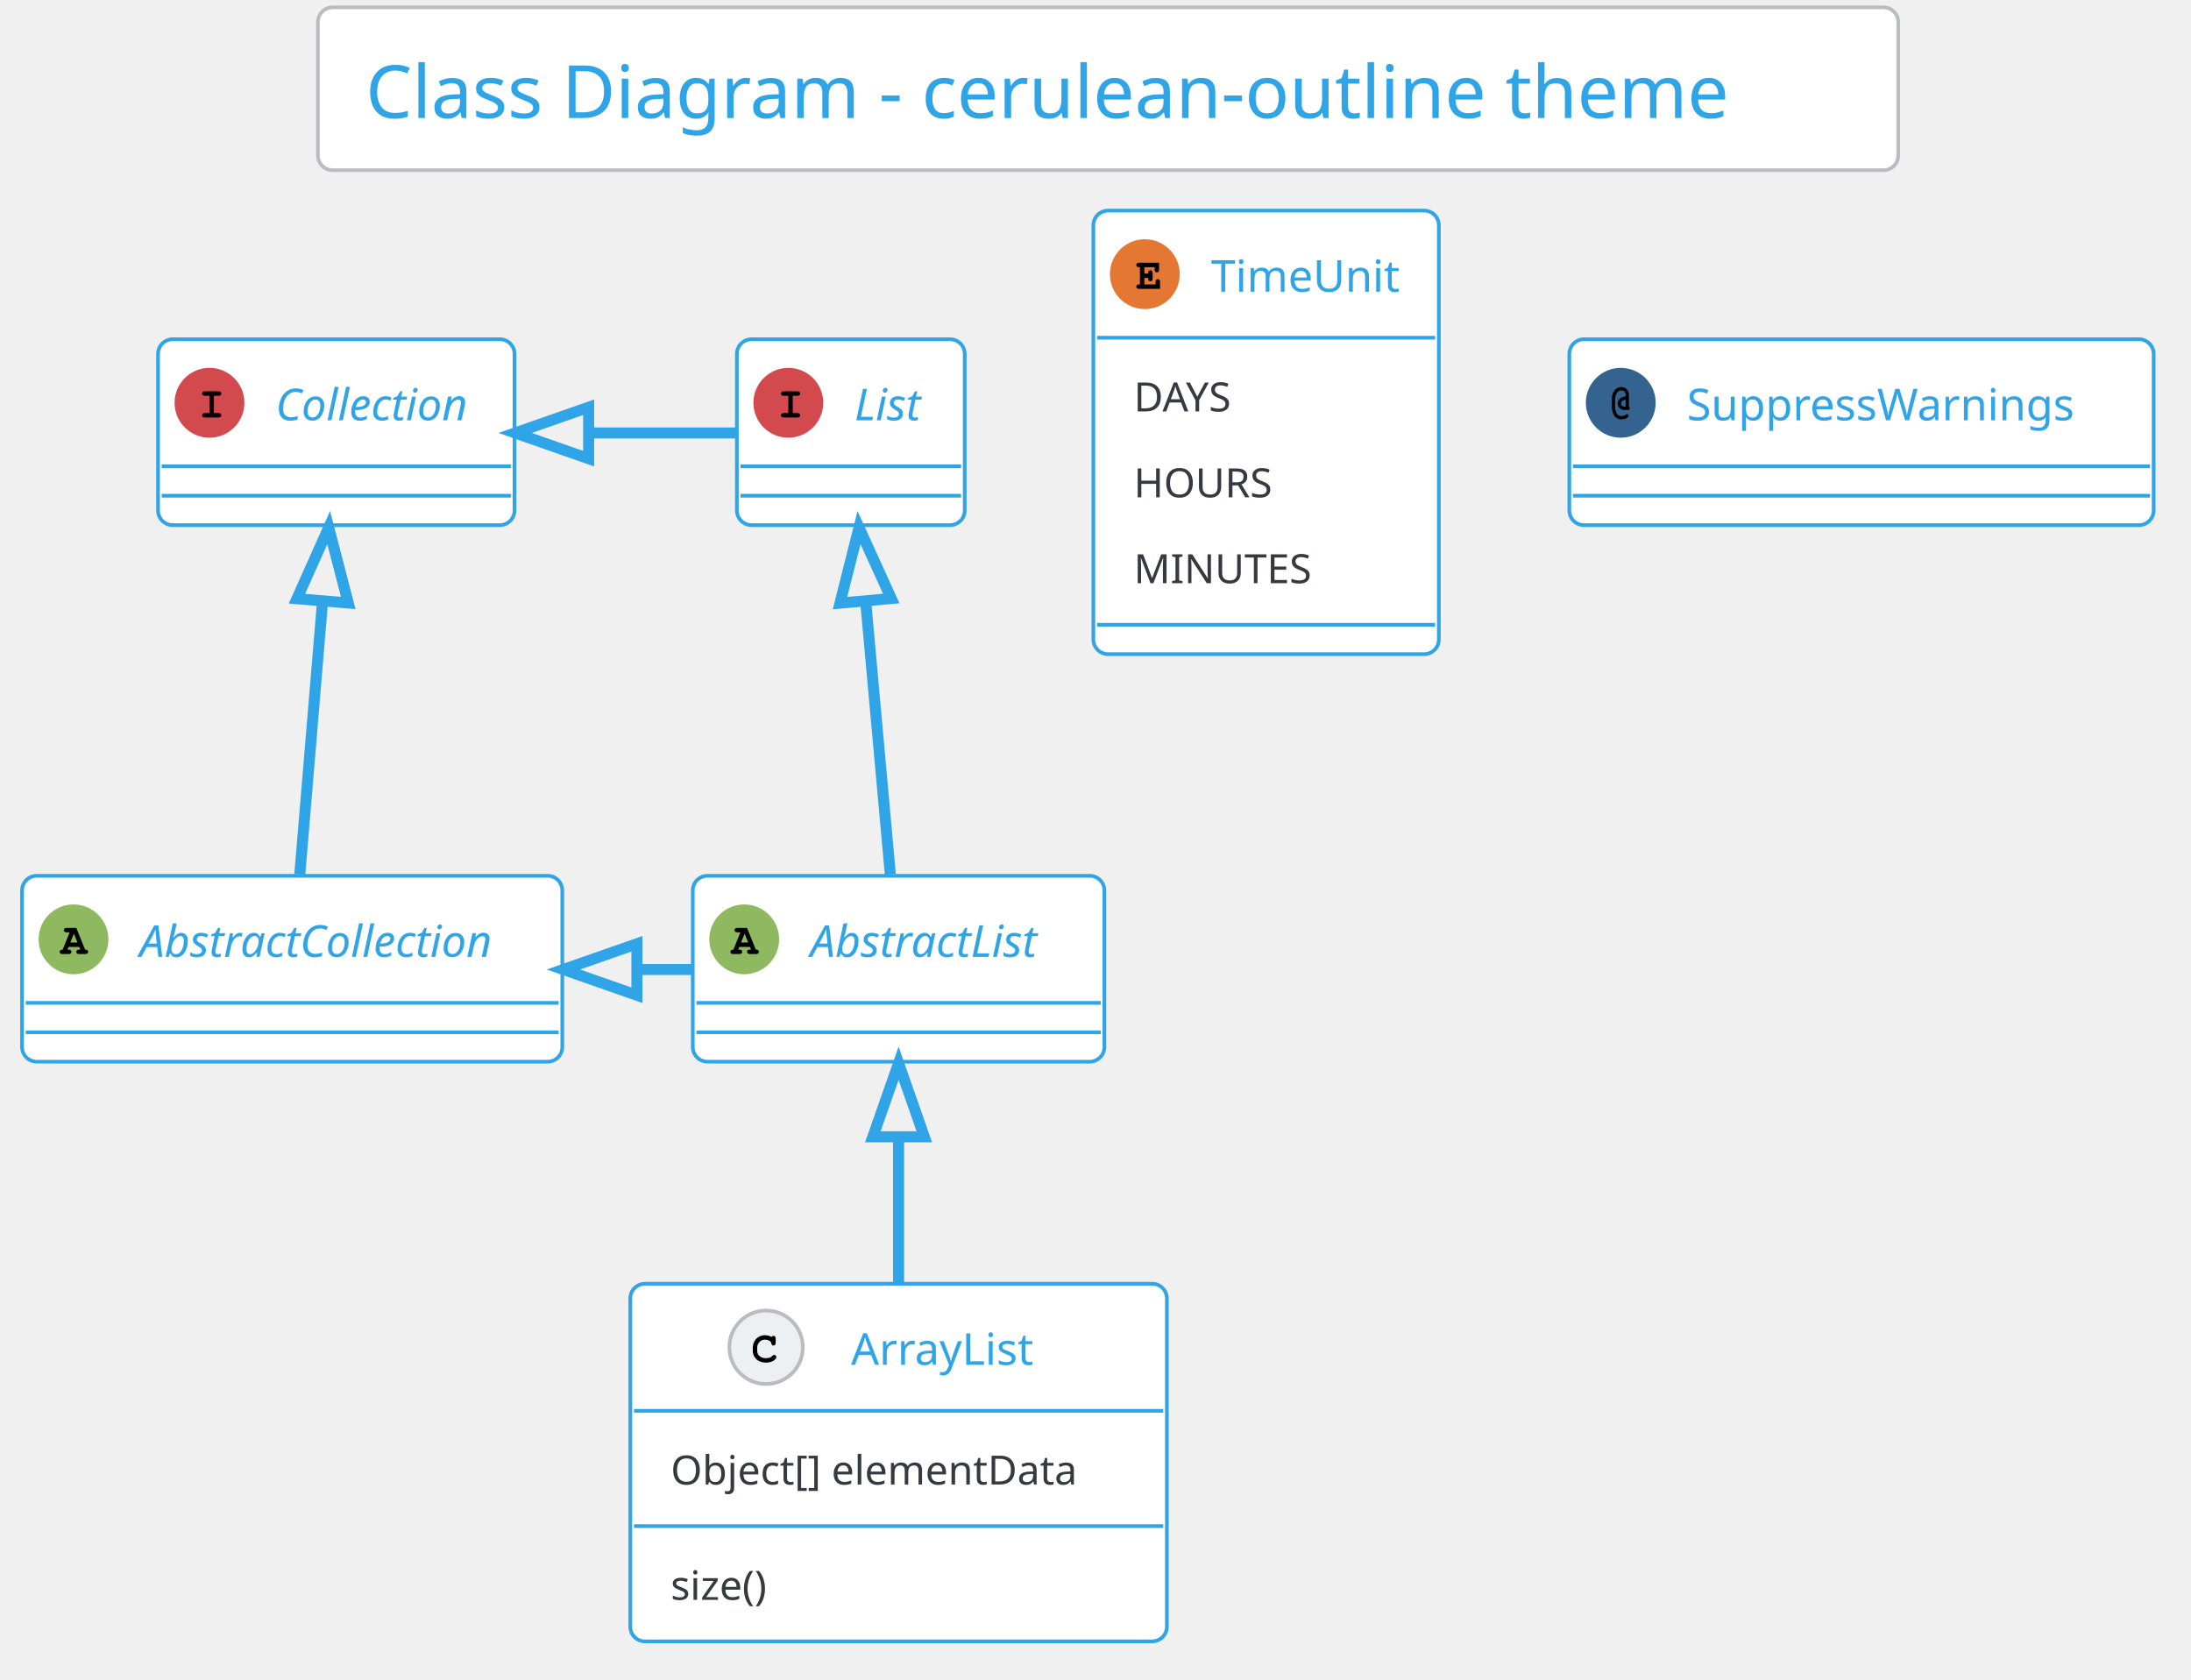
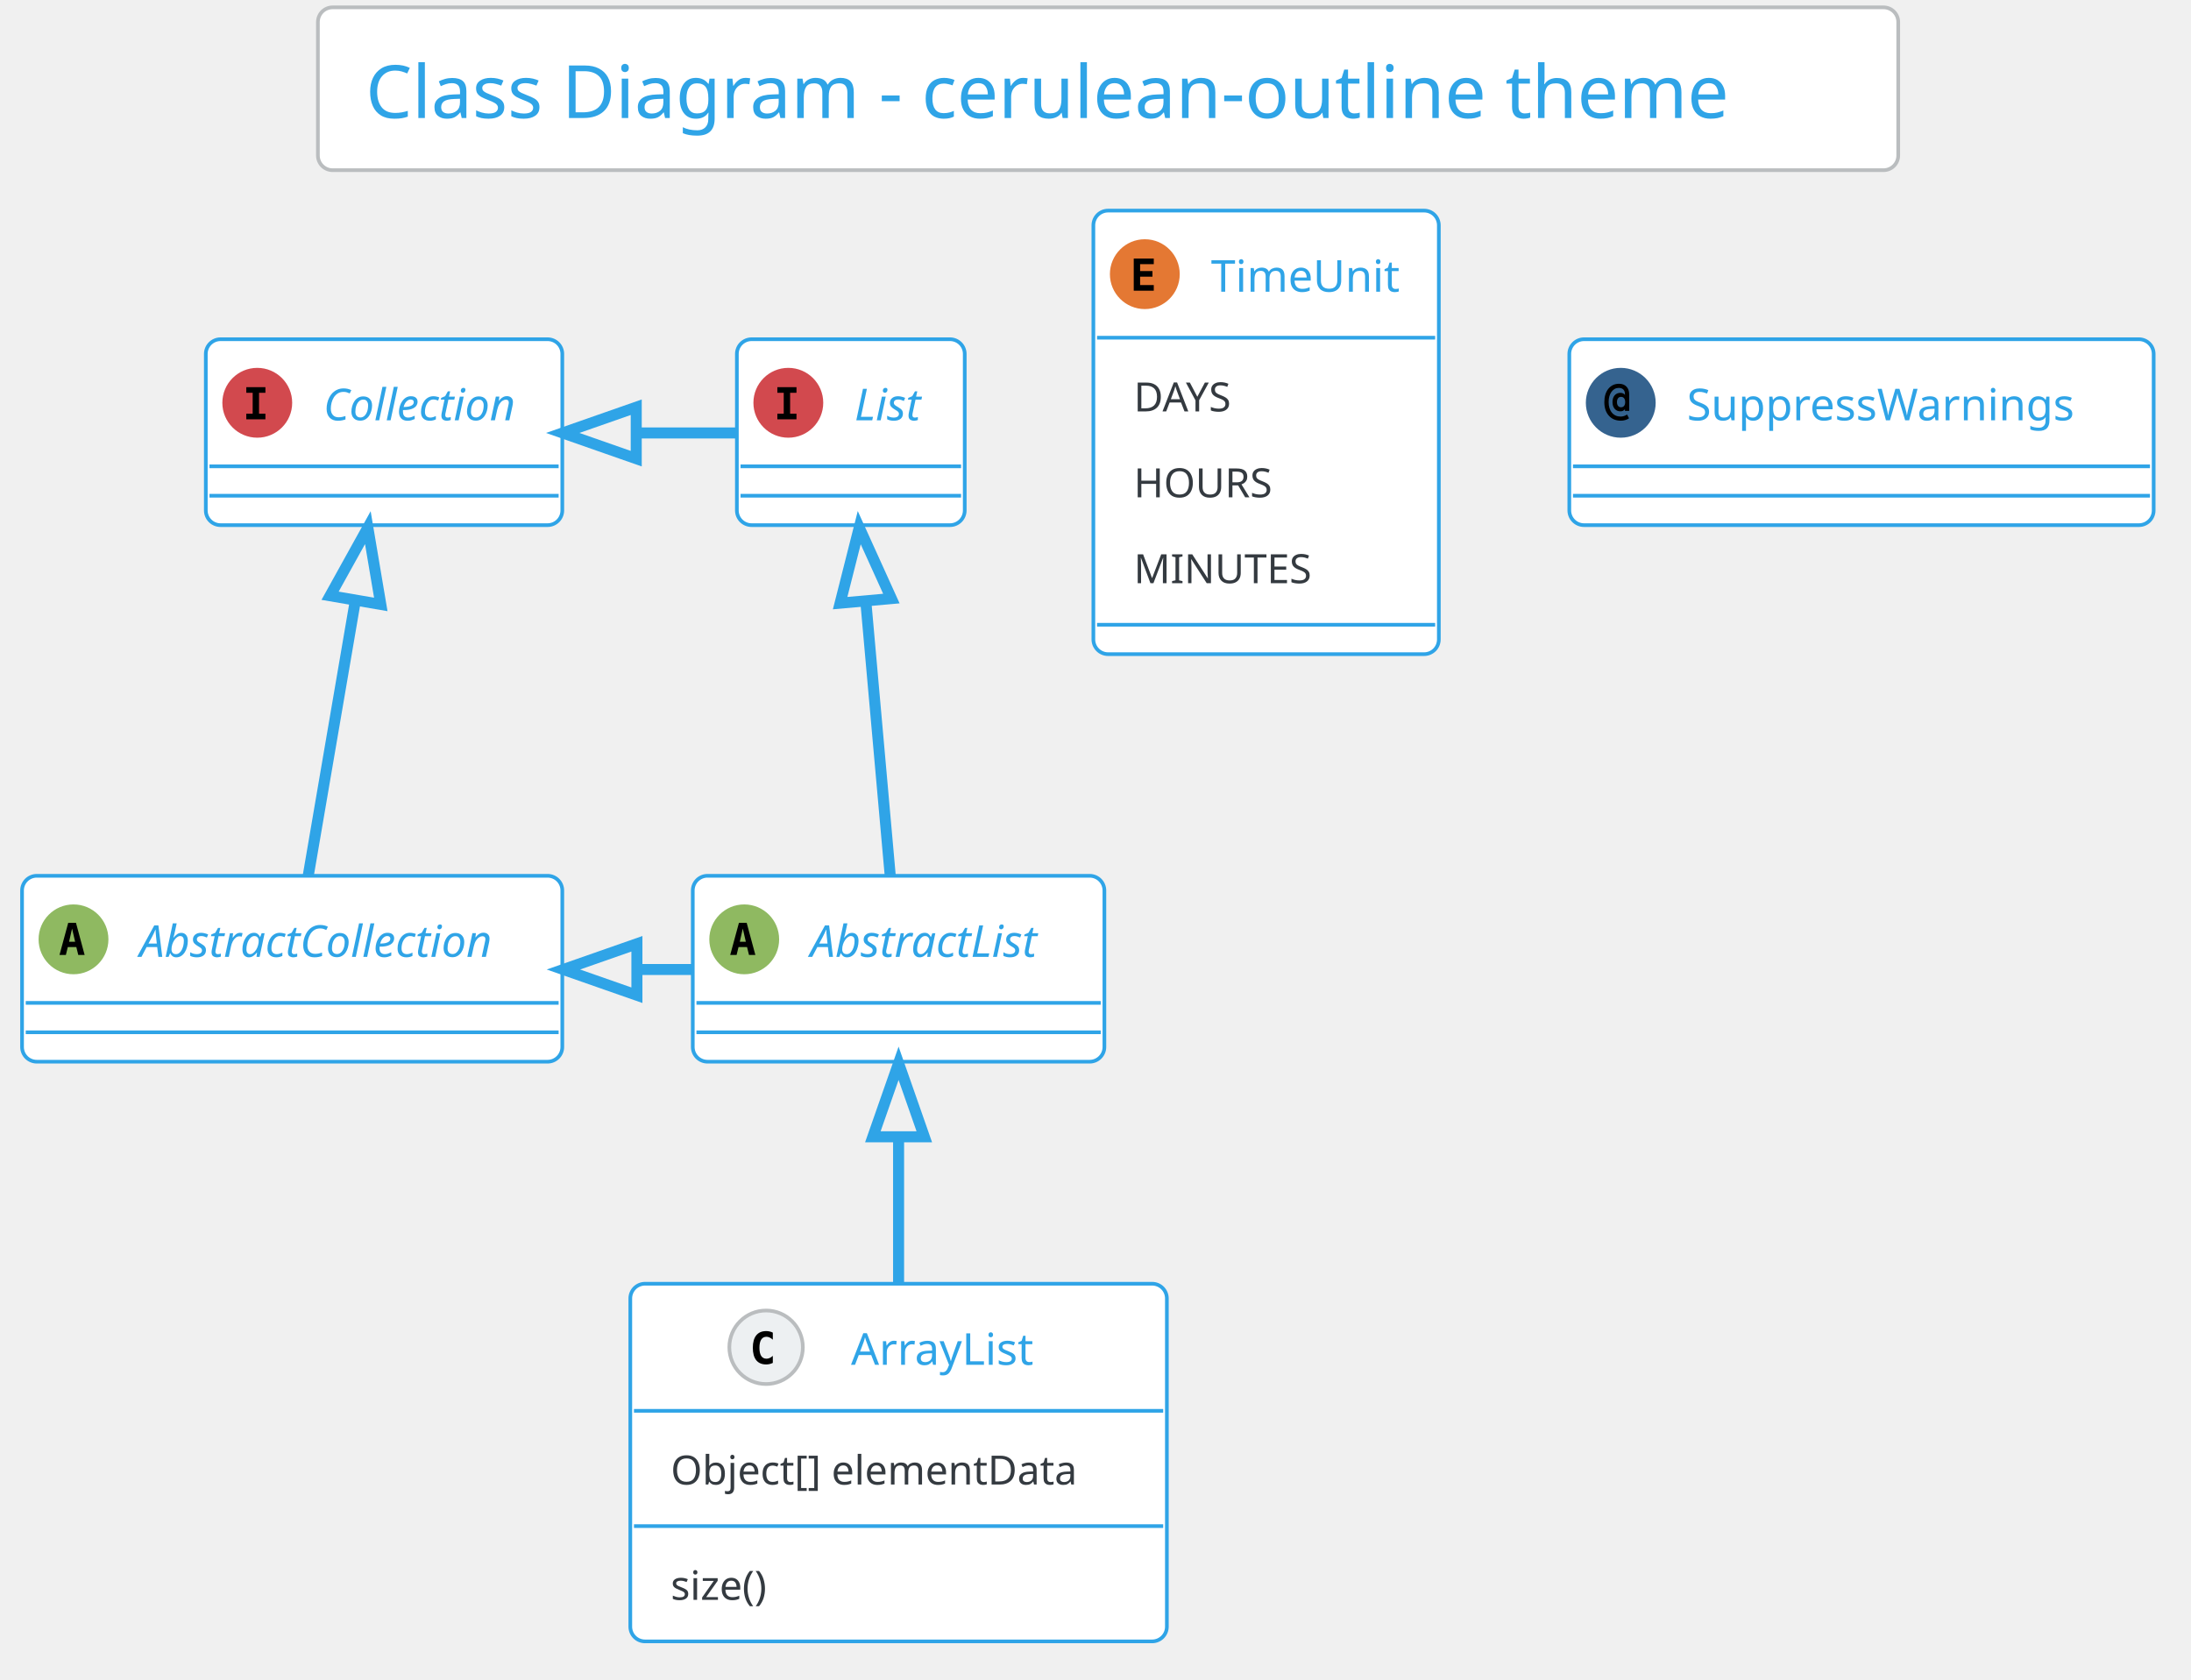
<svg xmlns="http://www.w3.org/2000/svg" contentScriptType="application/ecmascript" contentStyleType="text/css" height="476.042px" preserveAspectRatio="none" style="width:621px;height:476px;" version="1.1" viewBox="0 0 621 476" width="621.875px" zoomAndPan="magnify">
  <defs />
  <g>
    <rect fill="#FFFFFF" height="46.153" rx="4.167" ry="4.167" style="stroke: #BABDBF; stroke-width: 1.042;" width="447.917" x="90.104" y="2.083" />
    <text fill="#2FA4E7" font-family="Verdana" font-size="20.833" lengthAdjust="spacingAndGlyphs" textLength="420.833" x="103.646" y="33.445">Class Diagram - cerulean-outline theme</text>
    <rect fill="#FFFFFF" height="52.692" id="AbstractList" rx="4.167" ry="4.167" style="stroke: #2FA4E7; stroke-width: 1.042;" width="116.667" x="196.354" y="248.236" />
    <ellipse cx="210.938" cy="266.249" fill="#8FB961" rx="10.417" ry="10.417" style="stroke: #FFFFFF; stroke-width: 1.042;" />
-     <path d="M212.565,268.397 L209.538,268.397 L209.228,269.162 L209.538,269.162 Q209.977,269.162 210.173,269.333 Q210.368,269.504 210.368,269.797 Q210.368,270.073 210.173,270.244 Q209.977,270.415 209.538,270.415 L207.845,270.415 Q207.389,270.415 207.202,270.244 Q207.015,270.073 207.015,269.781 Q207.015,269.504 207.218,269.325 Q207.422,269.146 207.878,269.162 L209.847,264.263 L209.033,264.263 Q208.577,264.263 208.382,264.092 Q208.187,263.921 208.187,263.644 Q208.187,263.351 208.382,263.18 Q208.577,263.01 209.033,263.01 L211.735,263.01 L214.225,269.162 Q214.665,269.162 214.795,269.26 Q215.088,269.455 215.088,269.797 Q215.088,270.073 214.893,270.244 Q214.697,270.415 214.258,270.415 L212.565,270.415 Q212.109,270.415 211.922,270.244 Q211.735,270.073 211.735,269.781 Q211.735,269.504 211.922,269.333 Q212.109,269.162 212.565,269.162 L212.874,269.162 L212.565,268.397 Z M212.06,267.144 L211.051,264.67 L210.026,267.144 L212.06,267.144 Z " />
+     <path d="M210.531,263.205 L209.684,266.932 L211.393,266.932 L210.531,263.205 Z M209.44,261.561 L211.637,261.561 L214.095,270.676 L212.288,270.676 L211.735,268.43 L209.326,268.43 L208.773,270.676 L206.966,270.676 L209.44,261.561 Z " />
    <text fill="#2FA4E7" font-family="Verdana" font-size="12.5" font-style="italic" lengthAdjust="spacingAndGlyphs" textLength="75" x="229.688" y="271.22">AbstractList</text>
    <line style="stroke: #2FA4E7; stroke-width: 1.042;" x1="197.396" x2="311.979" y1="284.261" y2="284.261" />
    <line style="stroke: #2FA4E7; stroke-width: 1.042;" x1="197.396" x2="311.979" y1="292.594" y2="292.594" />
    <rect fill="#FFFFFF" height="52.692" id="AbstractCollection" rx="4.167" ry="4.167" style="stroke: #2FA4E7; stroke-width: 1.042;" width="153.125" x="6.25" y="248.236" />
    <ellipse cx="20.833" cy="266.249" fill="#8FB961" rx="10.417" ry="10.417" style="stroke: #FFFFFF; stroke-width: 1.042;" />
-     <path d="M22.461,268.397 L19.434,268.397 L19.124,269.162 L19.434,269.162 Q19.873,269.162 20.068,269.333 Q20.264,269.504 20.264,269.797 Q20.264,270.073 20.068,270.244 Q19.873,270.415 19.434,270.415 L17.741,270.415 Q17.285,270.415 17.098,270.244 Q16.911,270.073 16.911,269.781 Q16.911,269.504 17.114,269.325 Q17.318,269.146 17.773,269.162 L19.743,264.263 L18.929,264.263 Q18.473,264.263 18.278,264.092 Q18.083,263.921 18.083,263.644 Q18.083,263.351 18.278,263.18 Q18.473,263.01 18.929,263.01 L21.631,263.01 L24.121,269.162 Q24.561,269.162 24.691,269.26 Q24.984,269.455 24.984,269.797 Q24.984,270.073 24.788,270.244 Q24.593,270.415 24.154,270.415 L22.461,270.415 Q22.005,270.415 21.818,270.244 Q21.631,270.073 21.631,269.781 Q21.631,269.504 21.818,269.333 Q22.005,269.162 22.461,269.162 L22.77,269.162 L22.461,268.397 Z M21.956,267.144 L20.947,264.67 L19.922,267.144 L21.956,267.144 Z " />
+     <path d="M20.426,263.205 L19.58,266.932 L21.289,266.932 L20.426,263.205 Z M19.336,261.561 L21.533,261.561 L23.991,270.676 L22.184,270.676 L21.631,268.43 L19.222,268.43 L18.669,270.676 L16.862,270.676 L19.336,261.561 Z " />
    <text fill="#2FA4E7" font-family="Verdana" font-size="12.5" font-style="italic" lengthAdjust="spacingAndGlyphs" textLength="111.458" x="39.583" y="271.22">AbstractCollection</text>
    <line style="stroke: #2FA4E7; stroke-width: 1.042;" x1="7.292" x2="158.333" y1="284.261" y2="284.261" />
    <line style="stroke: #2FA4E7; stroke-width: 1.042;" x1="7.292" x2="158.333" y1="292.594" y2="292.594" />
    <rect fill="#FFFFFF" height="52.692" id="List" rx="4.167" ry="4.167" style="stroke: #2FA4E7; stroke-width: 1.042;" width="64.583" x="208.854" y="96.153" />
    <ellipse cx="223.438" cy="114.165" fill="#D2494E" rx="10.417" ry="10.417" style="stroke: #FFFFFF; stroke-width: 1.042;" />
-     <path d="M224.691,112.18 L224.691,117.079 L225.96,117.079 Q226.4,117.079 226.595,117.25 Q226.79,117.421 226.79,117.713 Q226.79,117.99 226.595,118.161 Q226.4,118.332 225.96,118.332 L222.168,118.332 Q221.728,118.332 221.533,118.161 Q221.338,117.99 221.338,117.697 Q221.338,117.421 221.533,117.25 Q221.728,117.079 222.168,117.079 L223.438,117.079 L223.438,112.18 L222.168,112.18 Q221.728,112.18 221.533,112.009 Q221.338,111.838 221.338,111.561 Q221.338,111.268 221.533,111.097 Q221.728,110.926 222.168,110.926 L225.96,110.926 Q226.4,110.926 226.595,111.097 Q226.79,111.268 226.79,111.561 Q226.79,111.838 226.595,112.009 Q226.4,112.18 225.96,112.18 L224.691,112.18 Z " />
+     <path d="M220.329,111.333 L220.329,109.738 L225.749,109.738 L225.749,111.333 L223.942,111.333 L223.942,117.258 L225.749,117.258 L225.749,118.853 L220.329,118.853 L220.329,117.258 L222.135,117.258 L222.135,111.333 L220.329,111.333 Z " />
    <text fill="#2FA4E7" font-family="Verdana" font-size="12.5" font-style="italic" lengthAdjust="spacingAndGlyphs" textLength="22.917" x="242.188" y="119.137">List</text>
    <line style="stroke: #2FA4E7; stroke-width: 1.042;" x1="209.896" x2="272.396" y1="132.178" y2="132.178" />
    <line style="stroke: #2FA4E7; stroke-width: 1.042;" x1="209.896" x2="272.396" y1="140.511" y2="140.511" />
-     <rect fill="#FFFFFF" height="52.692" id="Collection" rx="4.167" ry="4.167" style="stroke: #2FA4E7; stroke-width: 1.042;" width="101.042" x="44.792" y="96.153" />
-     <ellipse cx="59.375" cy="114.165" fill="#D2494E" rx="10.417" ry="10.417" style="stroke: #FFFFFF; stroke-width: 1.042;" />
-     <path d="M60.628,112.18 L60.628,117.079 L61.898,117.079 Q62.337,117.079 62.533,117.25 Q62.728,117.421 62.728,117.713 Q62.728,117.99 62.533,118.161 Q62.337,118.332 61.898,118.332 L58.105,118.332 Q57.666,118.332 57.471,118.161 Q57.275,117.99 57.275,117.697 Q57.275,117.421 57.471,117.25 Q57.666,117.079 58.105,117.079 L59.375,117.079 L59.375,112.18 L58.105,112.18 Q57.666,112.18 57.471,112.009 Q57.275,111.838 57.275,111.561 Q57.275,111.268 57.471,111.097 Q57.666,110.926 58.105,110.926 L61.898,110.926 Q62.337,110.926 62.533,111.097 Q62.728,111.268 62.728,111.561 Q62.728,111.838 62.533,112.009 Q62.337,112.18 61.898,112.18 L60.628,112.18 Z " />
-     <text fill="#2FA4E7" font-family="Verdana" font-size="12.5" font-style="italic" lengthAdjust="spacingAndGlyphs" textLength="59.375" x="78.125" y="119.137">Collection</text>
-     <line style="stroke: #2FA4E7; stroke-width: 1.042;" x1="45.833" x2="144.792" y1="132.178" y2="132.178" />
-     <line style="stroke: #2FA4E7; stroke-width: 1.042;" x1="45.833" x2="144.792" y1="140.511" y2="140.511" />
+     <rect fill="#FFFFFF" height="52.692" id="Collection" rx="4.167" ry="4.167" style="stroke: #2FA4E7; stroke-width: 1.042;" width="101.042" x="58.333" y="96.153" />
+     <ellipse cx="72.917" cy="114.165" fill="#D2494E" rx="10.417" ry="10.417" style="stroke: #FFFFFF; stroke-width: 1.042;" />
+     <path d="M69.808,111.333 L69.808,109.738 L75.228,109.738 L75.228,111.333 L73.421,111.333 L73.421,117.258 L75.228,117.258 L75.228,118.853 L69.808,118.853 L69.808,117.258 L71.615,117.258 L71.615,111.333 L69.808,111.333 Z " />
+     <text fill="#2FA4E7" font-family="Verdana" font-size="12.5" font-style="italic" lengthAdjust="spacingAndGlyphs" textLength="59.375" x="91.667" y="119.137">Collection</text>
+     <line style="stroke: #2FA4E7; stroke-width: 1.042;" x1="59.375" x2="158.333" y1="132.178" y2="132.178" />
+     <line style="stroke: #2FA4E7; stroke-width: 1.042;" x1="59.375" x2="158.333" y1="140.511" y2="140.511" />
    <rect fill="#FFFFFF" height="101.376" id="ArrayList" rx="4.167" ry="4.167" style="stroke: #2FA4E7; stroke-width: 1.042;" width="152.083" x="178.646" y="363.861" />
    <ellipse cx="217.135" cy="381.874" fill="#EDF0F2" rx="10.417" ry="10.417" style="stroke: #BABDBF; stroke-width: 1.042;" />
-     <path d="M218.682,378.96 Q218.796,378.797 218.934,378.716 Q219.072,378.635 219.235,378.635 Q219.512,378.635 219.683,378.83 Q219.853,379.025 219.853,379.465 L219.853,380.539 Q219.853,380.978 219.683,381.174 Q219.512,381.369 219.235,381.369 Q218.975,381.369 218.828,381.223 Q218.682,381.092 218.6,380.702 Q218.568,380.441 218.438,380.311 Q218.177,380.034 217.73,379.872 Q217.282,379.709 216.826,379.709 Q216.273,379.709 215.801,379.953 Q215.329,380.197 214.971,380.742 Q214.613,381.288 214.613,382.053 L214.613,382.866 Q214.613,383.762 215.272,384.364 Q215.931,384.966 217.087,384.966 Q217.786,384.966 218.275,384.787 Q218.551,384.673 218.861,384.348 Q219.056,384.152 219.17,384.095 Q219.284,384.038 219.414,384.038 Q219.674,384.038 219.862,384.226 Q220.049,384.413 220.049,384.673 Q220.049,384.933 219.788,385.226 Q219.414,385.65 218.828,385.894 Q218.047,386.219 217.103,386.219 Q215.98,386.219 215.101,385.764 Q214.369,385.406 213.864,384.608 Q213.359,383.81 213.359,382.883 L213.359,382.036 Q213.359,381.06 213.815,380.213 Q214.271,379.367 215.077,378.911 Q215.882,378.456 216.777,378.456 Q217.331,378.456 217.803,378.578 Q218.275,378.7 218.682,378.96 Z " />
+     <path d="M219.04,386.301 Q218.617,386.512 218.144,386.626 Q217.673,386.74 217.168,386.74 Q215.312,386.74 214.336,385.536 Q213.376,384.315 213.376,382.02 Q213.376,379.709 214.336,378.504 Q215.312,377.284 217.168,377.284 Q217.673,377.284 218.144,377.398 Q218.633,377.495 219.04,377.723 L219.04,379.725 Q218.584,379.302 218.144,379.107 Q217.705,378.895 217.249,378.895 Q216.256,378.895 215.752,379.693 Q215.247,380.474 215.247,382.02 Q215.247,383.55 215.752,384.331 Q216.256,385.113 217.249,385.113 Q217.705,385.113 218.144,384.917 Q218.584,384.722 219.04,384.299 L219.04,386.301 Z " />
    <text fill="#2FA4E7" font-family="Verdana" font-size="12.5" lengthAdjust="spacingAndGlyphs" textLength="57.292" x="241.198" y="386.845">ArrayList</text>
    <line style="stroke: #2FA4E7; stroke-width: 1.042;" x1="179.688" x2="329.688" y1="399.886" y2="399.886" />
    <text fill="#343A40" font-family="Verdana" font-size="11.458" lengthAdjust="spacingAndGlyphs" textLength="129.167" x="190.104" y="420.781">Object[] elementData</text>
    <line style="stroke: #2FA4E7; stroke-width: 1.042;" x1="179.688" x2="329.688" y1="432.562" y2="432.562" />
    <text fill="#343A40" font-family="Verdana" font-size="11.458" lengthAdjust="spacingAndGlyphs" textLength="33.333" x="190.104" y="453.457">size()</text>
    <rect fill="#FFFFFF" height="125.719" id="TimeUnit" rx="4.167" ry="4.167" style="stroke: #2FA4E7; stroke-width: 1.042;" width="97.917" x="309.896" y="59.694" />
    <ellipse cx="324.479" cy="77.707" fill="#E47833" rx="10.417" ry="10.417" style="stroke: #FFFFFF; stroke-width: 1.042;" />
-     <path d="M324.349,78.781 L324.349,80.62 L327.539,80.62 L327.539,79.937 Q327.539,79.497 327.71,79.302 Q327.881,79.107 328.158,79.107 Q328.434,79.107 328.613,79.302 Q328.792,79.497 328.792,79.937 L328.792,81.874 L322.9,81.874 Q322.445,81.874 322.249,81.703 Q322.054,81.532 322.054,81.239 Q322.054,80.962 322.249,80.791 Q322.445,80.62 322.9,80.62 L323.096,80.62 L323.096,75.721 L322.9,75.721 Q322.445,75.721 322.249,75.55 Q322.054,75.379 322.054,75.103 Q322.054,74.81 322.249,74.639 Q322.445,74.468 322.9,74.468 L328.516,74.468 L328.516,76.372 Q328.516,76.828 328.345,77.015 Q328.174,77.202 327.881,77.202 Q327.604,77.202 327.433,77.015 Q327.262,76.828 327.262,76.372 L327.262,75.721 L324.349,75.721 L324.349,77.528 L325.44,77.528 Q325.44,77.04 325.537,76.909 Q325.716,76.6 326.074,76.6 Q326.351,76.6 326.522,76.796 Q326.693,76.991 326.693,77.447 L326.693,78.879 Q326.693,79.286 326.595,79.432 Q326.4,79.725 326.074,79.725 Q325.716,79.725 325.537,79.416 Q325.44,79.286 325.44,78.781 L324.349,78.781 Z " />
+     <path d="M327.018,82.394 L321.338,82.394 L321.338,73.28 L327.018,73.28 L327.018,74.875 L323.144,74.875 L323.144,76.828 L326.644,76.828 L326.644,78.423 L323.144,78.423 L323.144,80.799 L327.018,80.799 L327.018,82.394 Z " />
    <text fill="#2FA4E7" font-family="Verdana" font-size="12.5" lengthAdjust="spacingAndGlyphs" textLength="56.25" x="343.229" y="82.678">TimeUnit</text>
    <line style="stroke: #2FA4E7; stroke-width: 1.042;" x1="310.938" x2="406.771" y1="95.719" y2="95.719" />
    <text fill="#343A40" font-family="Verdana" font-size="11.458" lengthAdjust="spacingAndGlyphs" textLength="33.333" x="321.354" y="116.614">DAYS</text>
    <text fill="#343A40" font-family="Verdana" font-size="11.458" lengthAdjust="spacingAndGlyphs" textLength="42.708" x="321.354" y="140.957">HOURS</text>
    <text fill="#343A40" font-family="Verdana" font-size="11.458" lengthAdjust="spacingAndGlyphs" textLength="54.167" x="321.354" y="165.299">MINUTES</text>
    <line style="stroke: #2FA4E7; stroke-width: 1.042;" x1="310.938" x2="406.771" y1="177.08" y2="177.08" />
    <rect fill="#FFFFFF" height="52.692" id="SuppressWarnings" rx="4.167" ry="4.167" style="stroke: #2FA4E7; stroke-width: 1.042;" width="165.625" x="444.792" y="96.153" />
    <ellipse cx="459.375" cy="114.165" fill="#35638F" rx="10.417" ry="10.417" style="stroke: #FFFFFF; stroke-width: 1.042;" />
-     <path d="M460.759,112.359 L460.759,111.968 Q460.759,111.366 460.409,111 Q460.059,110.633 459.505,110.633 Q459.066,110.633 458.683,110.926 Q458.301,111.219 458.106,111.675 Q457.747,112.489 457.747,113.286 L457.747,115.142 Q457.747,116.558 458.382,117.388 Q458.805,117.941 459.538,117.941 Q459.945,117.941 460.278,117.835 Q460.612,117.73 460.791,117.543 Q460.97,117.355 461.133,117.355 Q461.328,117.355 461.458,117.494 Q461.589,117.632 461.589,117.844 Q461.589,118.137 461.182,118.43 Q460.563,118.853 459.505,118.853 Q458.708,118.853 458.171,118.478 Q457.503,118.006 457.17,117.079 Q456.836,116.151 456.836,115.24 L456.836,113.221 Q456.836,111.756 457.56,110.731 Q458.284,109.706 459.489,109.706 Q460.026,109.706 460.514,109.933 Q461.003,110.161 461.344,110.723 Q461.686,111.284 461.686,111.968 L461.686,115.305 Q461.947,115.435 461.947,115.712 Q461.947,115.923 461.8,116.061 Q461.654,116.2 461.312,116.2 L460.759,116.2 L460.759,116.151 Q460.466,116.2 460.335,116.2 Q459.603,116.2 459.058,115.654 Q458.512,115.109 458.512,114.377 Q458.512,113.596 459.115,113.01 Q459.717,112.424 460.759,112.359 Z M460.759,113.303 Q460.107,113.368 459.766,113.677 Q459.424,113.986 459.424,114.393 Q459.424,114.735 459.709,114.995 Q459.993,115.256 460.466,115.256 Q460.547,115.256 460.759,115.24 L460.759,113.303 Z " />
+     <path d="M460.628,113.97 Q460.628,113.27 460.319,112.879 Q460.01,112.489 459.456,112.489 Q458.919,112.489 458.61,112.879 Q458.301,113.27 458.301,113.97 Q458.301,114.653 458.61,115.044 Q458.919,115.435 459.456,115.435 Q460.01,115.435 460.319,115.044 Q460.628,114.653 460.628,113.97 Z M461.768,116.46 L460.563,116.46 L460.563,115.972 Q460.335,116.281 460.01,116.444 Q459.7,116.59 459.261,116.59 Q458.268,116.59 457.65,115.874 Q457.031,115.142 457.031,113.97 Q457.031,112.782 457.634,112.066 Q458.252,111.35 459.261,111.35 Q459.7,111.35 460.026,111.496 Q460.352,111.642 460.563,111.935 L460.563,111.691 Q460.563,110.861 460.107,110.406 Q459.652,109.95 458.822,109.95 Q457.552,109.95 456.738,111.073 Q455.941,112.18 455.941,113.97 Q455.941,115.842 456.868,116.965 Q457.796,118.072 459.342,118.072 Q459.831,118.072 460.286,117.925 Q460.742,117.778 461.165,117.486 L461.719,118.56 Q461.231,118.902 460.644,119.064 Q460.059,119.243 459.408,119.243 Q457.259,119.243 455.99,117.811 Q454.72,116.395 454.72,113.97 Q454.72,111.61 455.859,110.194 Q457.015,108.778 458.887,108.778 Q460.221,108.778 460.986,109.575 Q461.768,110.373 461.768,111.773 L461.768,116.46 Z " />
    <text fill="#2FA4E7" font-family="Verdana" font-size="12.5" lengthAdjust="spacingAndGlyphs" textLength="123.958" x="478.125" y="119.137">SuppressWarnings</text>
    <line style="stroke: #2FA4E7; stroke-width: 1.042;" x1="445.833" x2="609.375" y1="132.178" y2="132.178" />
    <line style="stroke: #2FA4E7; stroke-width: 1.042;" x1="445.833" x2="609.375" y1="140.511" y2="140.511" />
-     <path d="M245.381,170.667 C247.678,196.118 250.431,226.614 252.345,247.806 " fill="none" id="List&lt;-AbstractList" style="stroke: #2FA4E7; stroke-width: 3.125;" />
-     <polygon fill="none" points="238.084,170.947,243.474,149.542,252.609,169.636,238.084,170.947" style="stroke: #2FA4E7; stroke-width: 3.125;" />
-     <path d="M91.403,170.667 C89.282,196.118 86.741,226.614 84.975,247.806 " fill="none" id="Collection&lt;-AbstractCollection" style="stroke: #2FA4E7; stroke-width: 3.125;" />
-     <polygon fill="none" points="84.167,169.699,93.164,149.542,98.7,170.91,84.167,169.699" style="stroke: #2FA4E7; stroke-width: 3.125;" />
-     <path d="M167.11,122.715 C181.012,122.715 194.913,122.715 208.816,122.715 " fill="none" id="Collection&lt;-List" style="stroke: #2FA4E7; stroke-width: 3.125;" />
-     <polygon fill="none" points="166.846,130.007,146.012,122.715,166.846,115.424,166.846,130.007" style="stroke: #2FA4E7; stroke-width: 3.125;" />
-     <path d="M180.712,274.799 C185.826,274.799 190.94,274.799 196.054,274.799 " fill="none" id="AbstractCollection&lt;-AbstractList" style="stroke: #2FA4E7; stroke-width: 3.125;" />
+     <path d="M245.397,170.458 C247.682,196.123 250.414,226.804 252.322,248.227 " fill="none" id="List&lt;-AbstractList" style="stroke: #2FA4E7; stroke-width: 3.125;" />
+     <polygon fill="none" points="238.12,170.952,243.536,149.555,252.646,169.659,238.12,170.952" style="stroke: #2FA4E7; stroke-width: 3.125;" />
+     <path d="M100.679,170.458 C96.284,196.123 91.031,226.804 87.362,248.227 " fill="none" id="Collection&lt;-AbstractCollection" style="stroke: #2FA4E7; stroke-width: 3.125;" />
+     <polygon fill="none" points="93.555,168.858,104.258,149.555,107.929,171.32,93.555,168.858" style="stroke: #2FA4E7; stroke-width: 3.125;" />
+     <path d="M180.602,122.715 C189.939,122.715 199.277,122.715 208.614,122.715 " fill="none" id="Collection&lt;-List" style="stroke: #2FA4E7; stroke-width: 3.125;" />
+     <polygon fill="none" points="180.33,130.007,159.497,122.715,180.33,115.424,180.33,130.007" style="stroke: #2FA4E7; stroke-width: 3.125;" />
+     <path d="M180.711,274.799 C185.826,274.799 190.94,274.799 196.054,274.799 " fill="none" id="AbstractCollection&lt;-AbstractList" style="stroke: #2FA4E7; stroke-width: 3.125;" />
    <polygon fill="none" points="180.52,282.09,159.686,274.799,180.52,267.507,180.52,282.09" style="stroke: #2FA4E7; stroke-width: 3.125;" />
-     <path d="M254.688,322.235 C254.688,335.579 254.688,350.183 254.688,363.714 " fill="none" id="AbstractList&lt;-ArrayList" style="stroke: #2FA4E7; stroke-width: 3.125;" />
-     <polygon fill="none" points="247.396,322.214,254.688,301.381,261.979,322.214,247.396,322.214" style="stroke: #2FA4E7; stroke-width: 3.125;" />
+     <path d="M254.688,322.249 C254.688,335.564 254.688,350.092 254.688,363.593 " fill="none" id="AbstractList&lt;-ArrayList" style="stroke: #2FA4E7; stroke-width: 3.125;" />
+     <polygon fill="none" points="247.396,322.215,254.688,301.382,261.979,322.215,247.396,322.215" style="stroke: #2FA4E7; stroke-width: 3.125;" />
  </g>
</svg>
